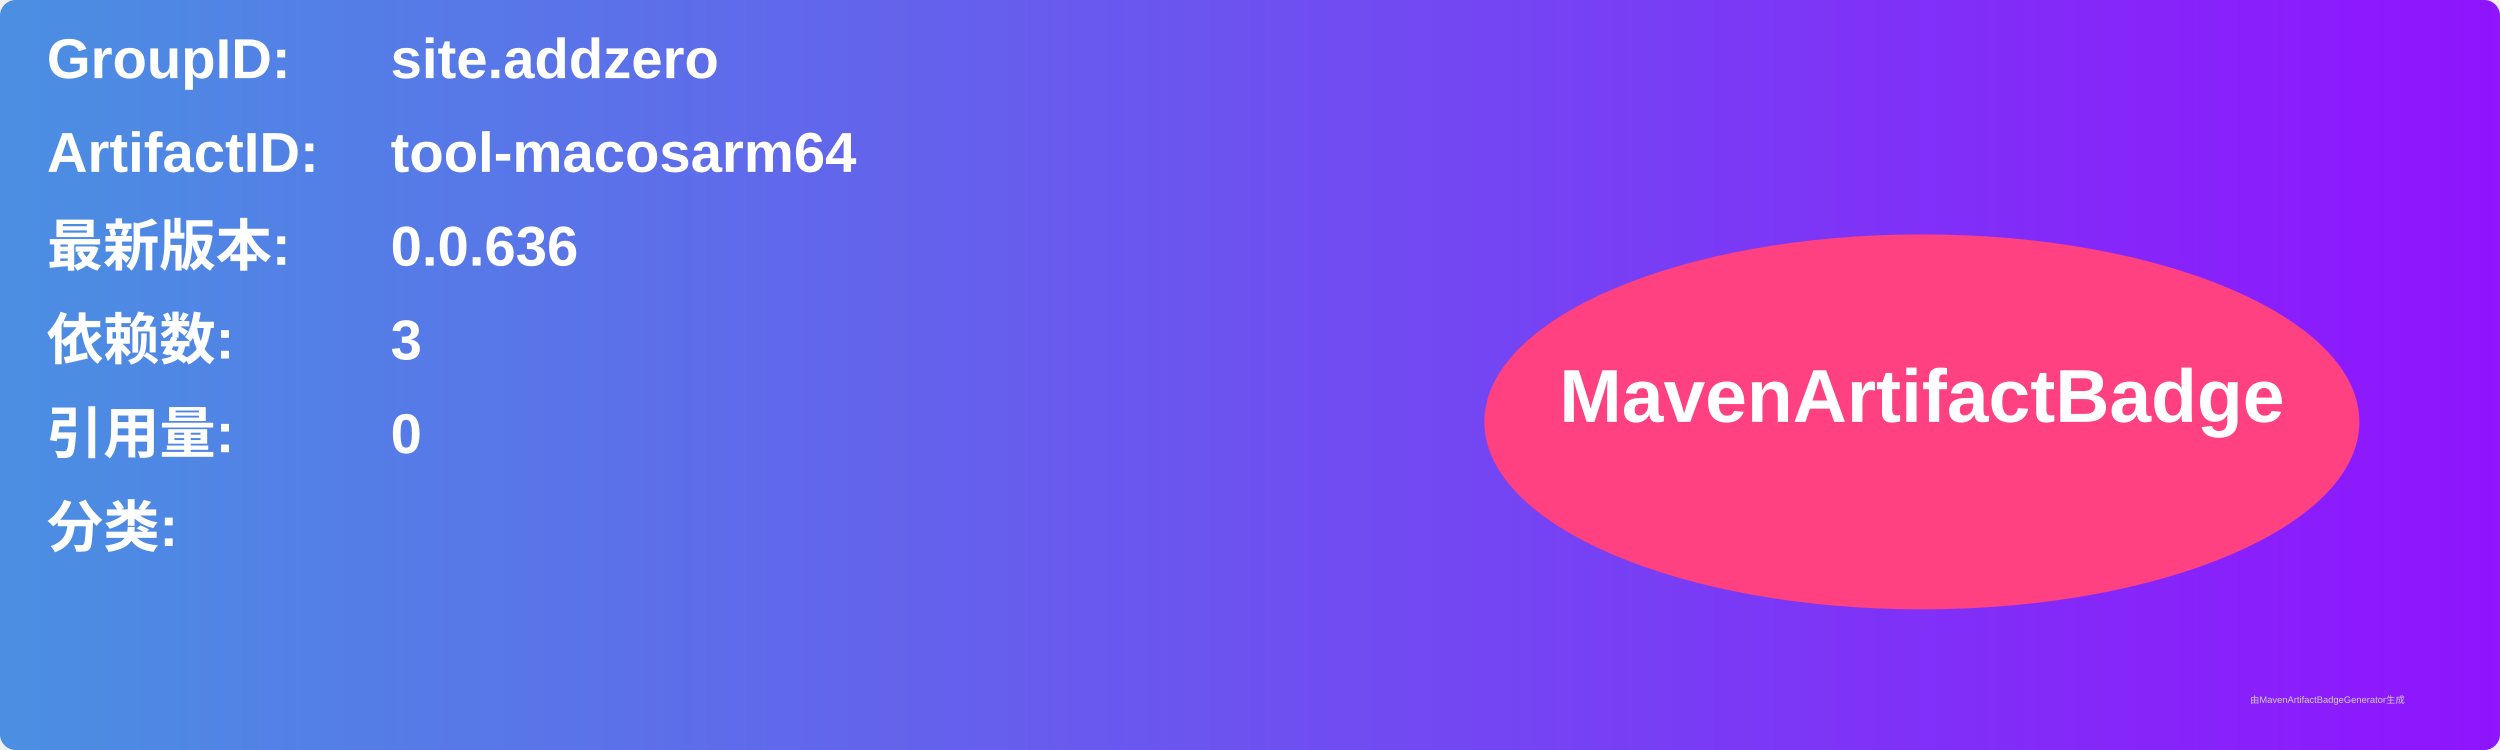
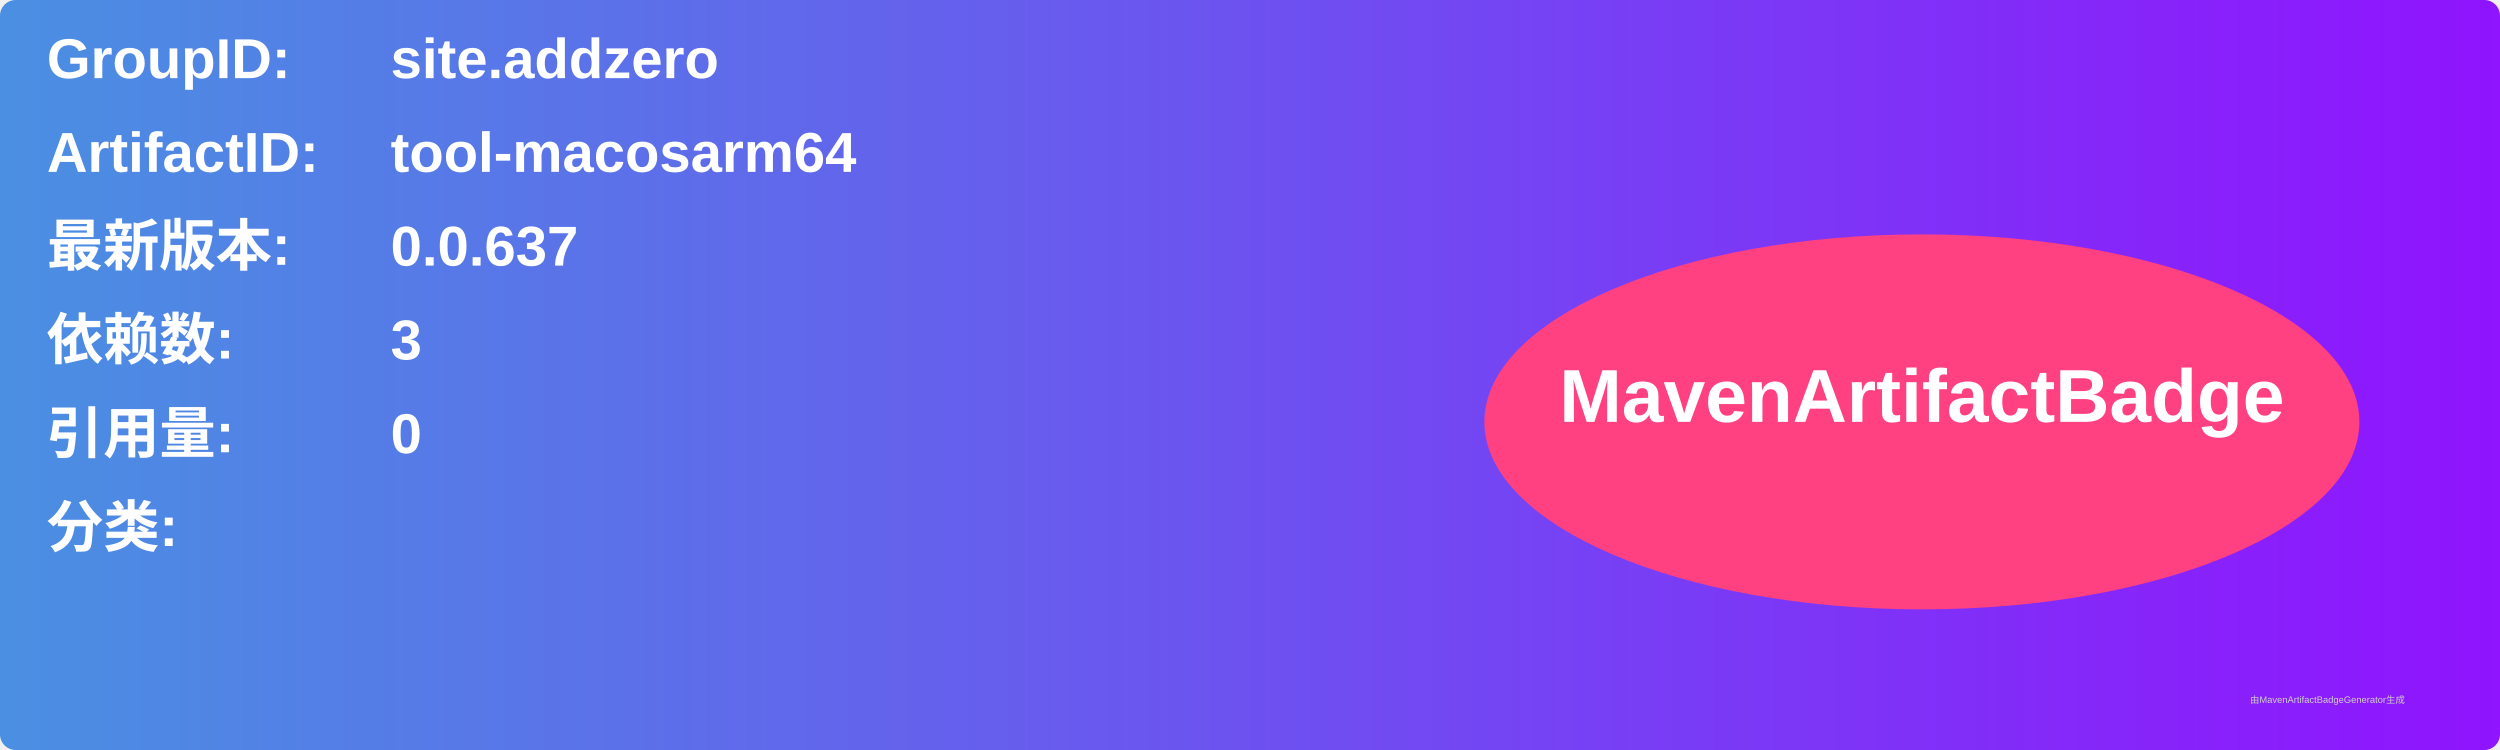
<svg xmlns="http://www.w3.org/2000/svg" width="800" height="240" viewBox="0 0 800 240">
  <linearGradient id="grad" x1="0%" y1="0%" x2="100%" y2="0%">
    <stop offset="0%" stop-color="#4a90e2" />
    <stop offset="100%" stop-color="#9013fe" />
  </linearGradient>
  <rect width="100%" height="100%" rx="5" ry="5" fill="url(#grad)" />
  <g transform="translate(15, 15)">
    <text x="0" y="10" font-family="Arial" font-size="18" fill="white" font-weight="bold" width="260">GroupID:</text>
    <text x="110" y="10" font-family="Arial" font-size="18" fill="white" font-weight="bold" width="460">site.addzero</text>
    <text x="0" y="40" font-family="Arial" font-size="18" fill="white" font-weight="bold" width="260">ArtifactID:</text>
    <text x="110" y="40" font-family="Arial" font-size="18" fill="white" font-weight="bold" width="460">tool-macosarm64</text>
    <text x="0" y="70" font-family="Arial" font-size="18" fill="white" font-weight="bold">最新版本:</text>
    <text x="110" y="70" font-family="Arial" font-size="18" fill="white" font-weight="bold">
-       <tspan font-weight="bold">0.0.636</tspan>
+       <tspan font-weight="bold">0.0.637</tspan>
    </text>
    <text x="0" y="100" font-family="Arial" font-size="18" fill="white" font-weight="bold">依赖数: </text>
    <text x="110" y="100" font-family="Arial" font-size="18" fill="white">
      <tspan font-weight="bold">3</tspan>
    </text>
    <text x="0" y="130" font-family="Arial" font-size="18" fill="white" font-weight="bold">引用量: </text>
    <text x="110" y="130" font-family="Arial" font-size="18" fill="white">
      <tspan font-weight="bold">0</tspan>
    </text>
    <text x="0" y="160" font-family="Arial" font-size="18" fill="white" font-weight="bold">分类:</text>
    <text x="10" y="190" font-family="Arial" font-size="10" fill="white">
      <tspan font-weight="bold" />
    </text>
    <ellipse cx="600" cy="120" rx="140" ry="60" fill="#ff4081" />
    <text x="600" y="120" text-anchor="middle" font-family="Arial" font-size="24" fill="white" font-weight="bold">MavenArtifactBadge</text>
  </g>
  <text x="720" y="225" font-family="Arial" font-size="3" fill="#d0d0d0">由MavenArtifactBadgeGenerator生成</text>
</svg>
